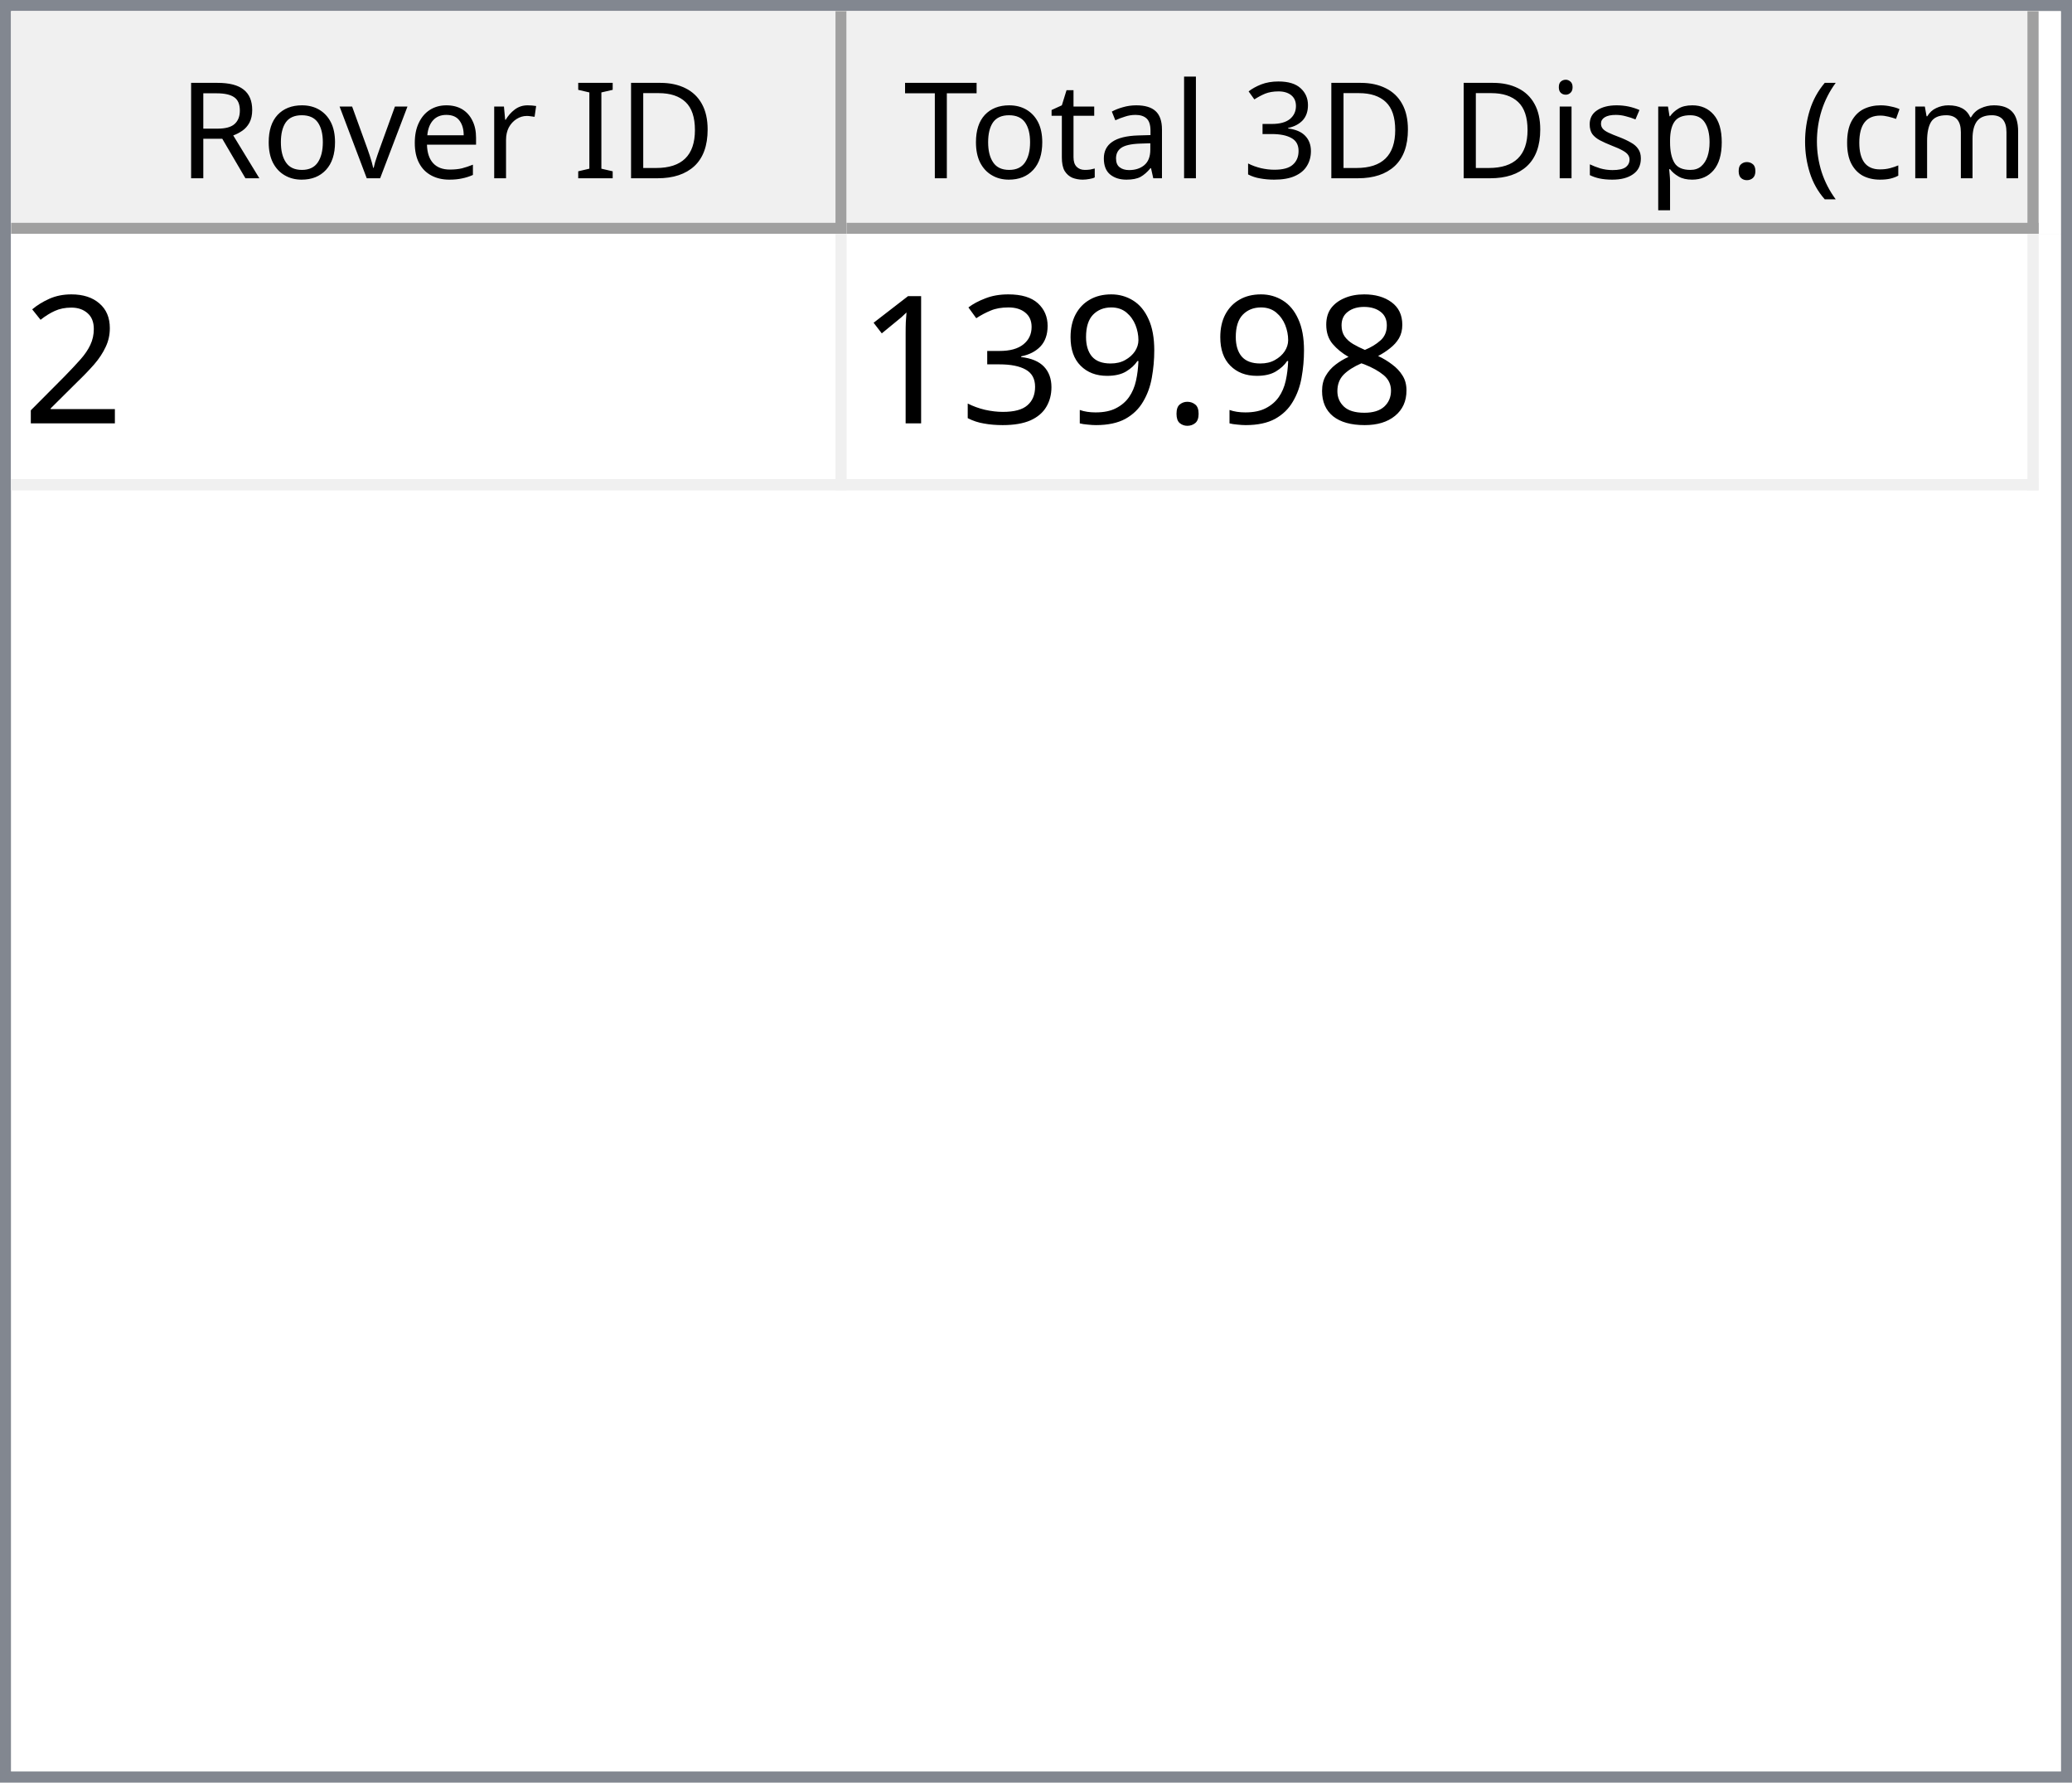
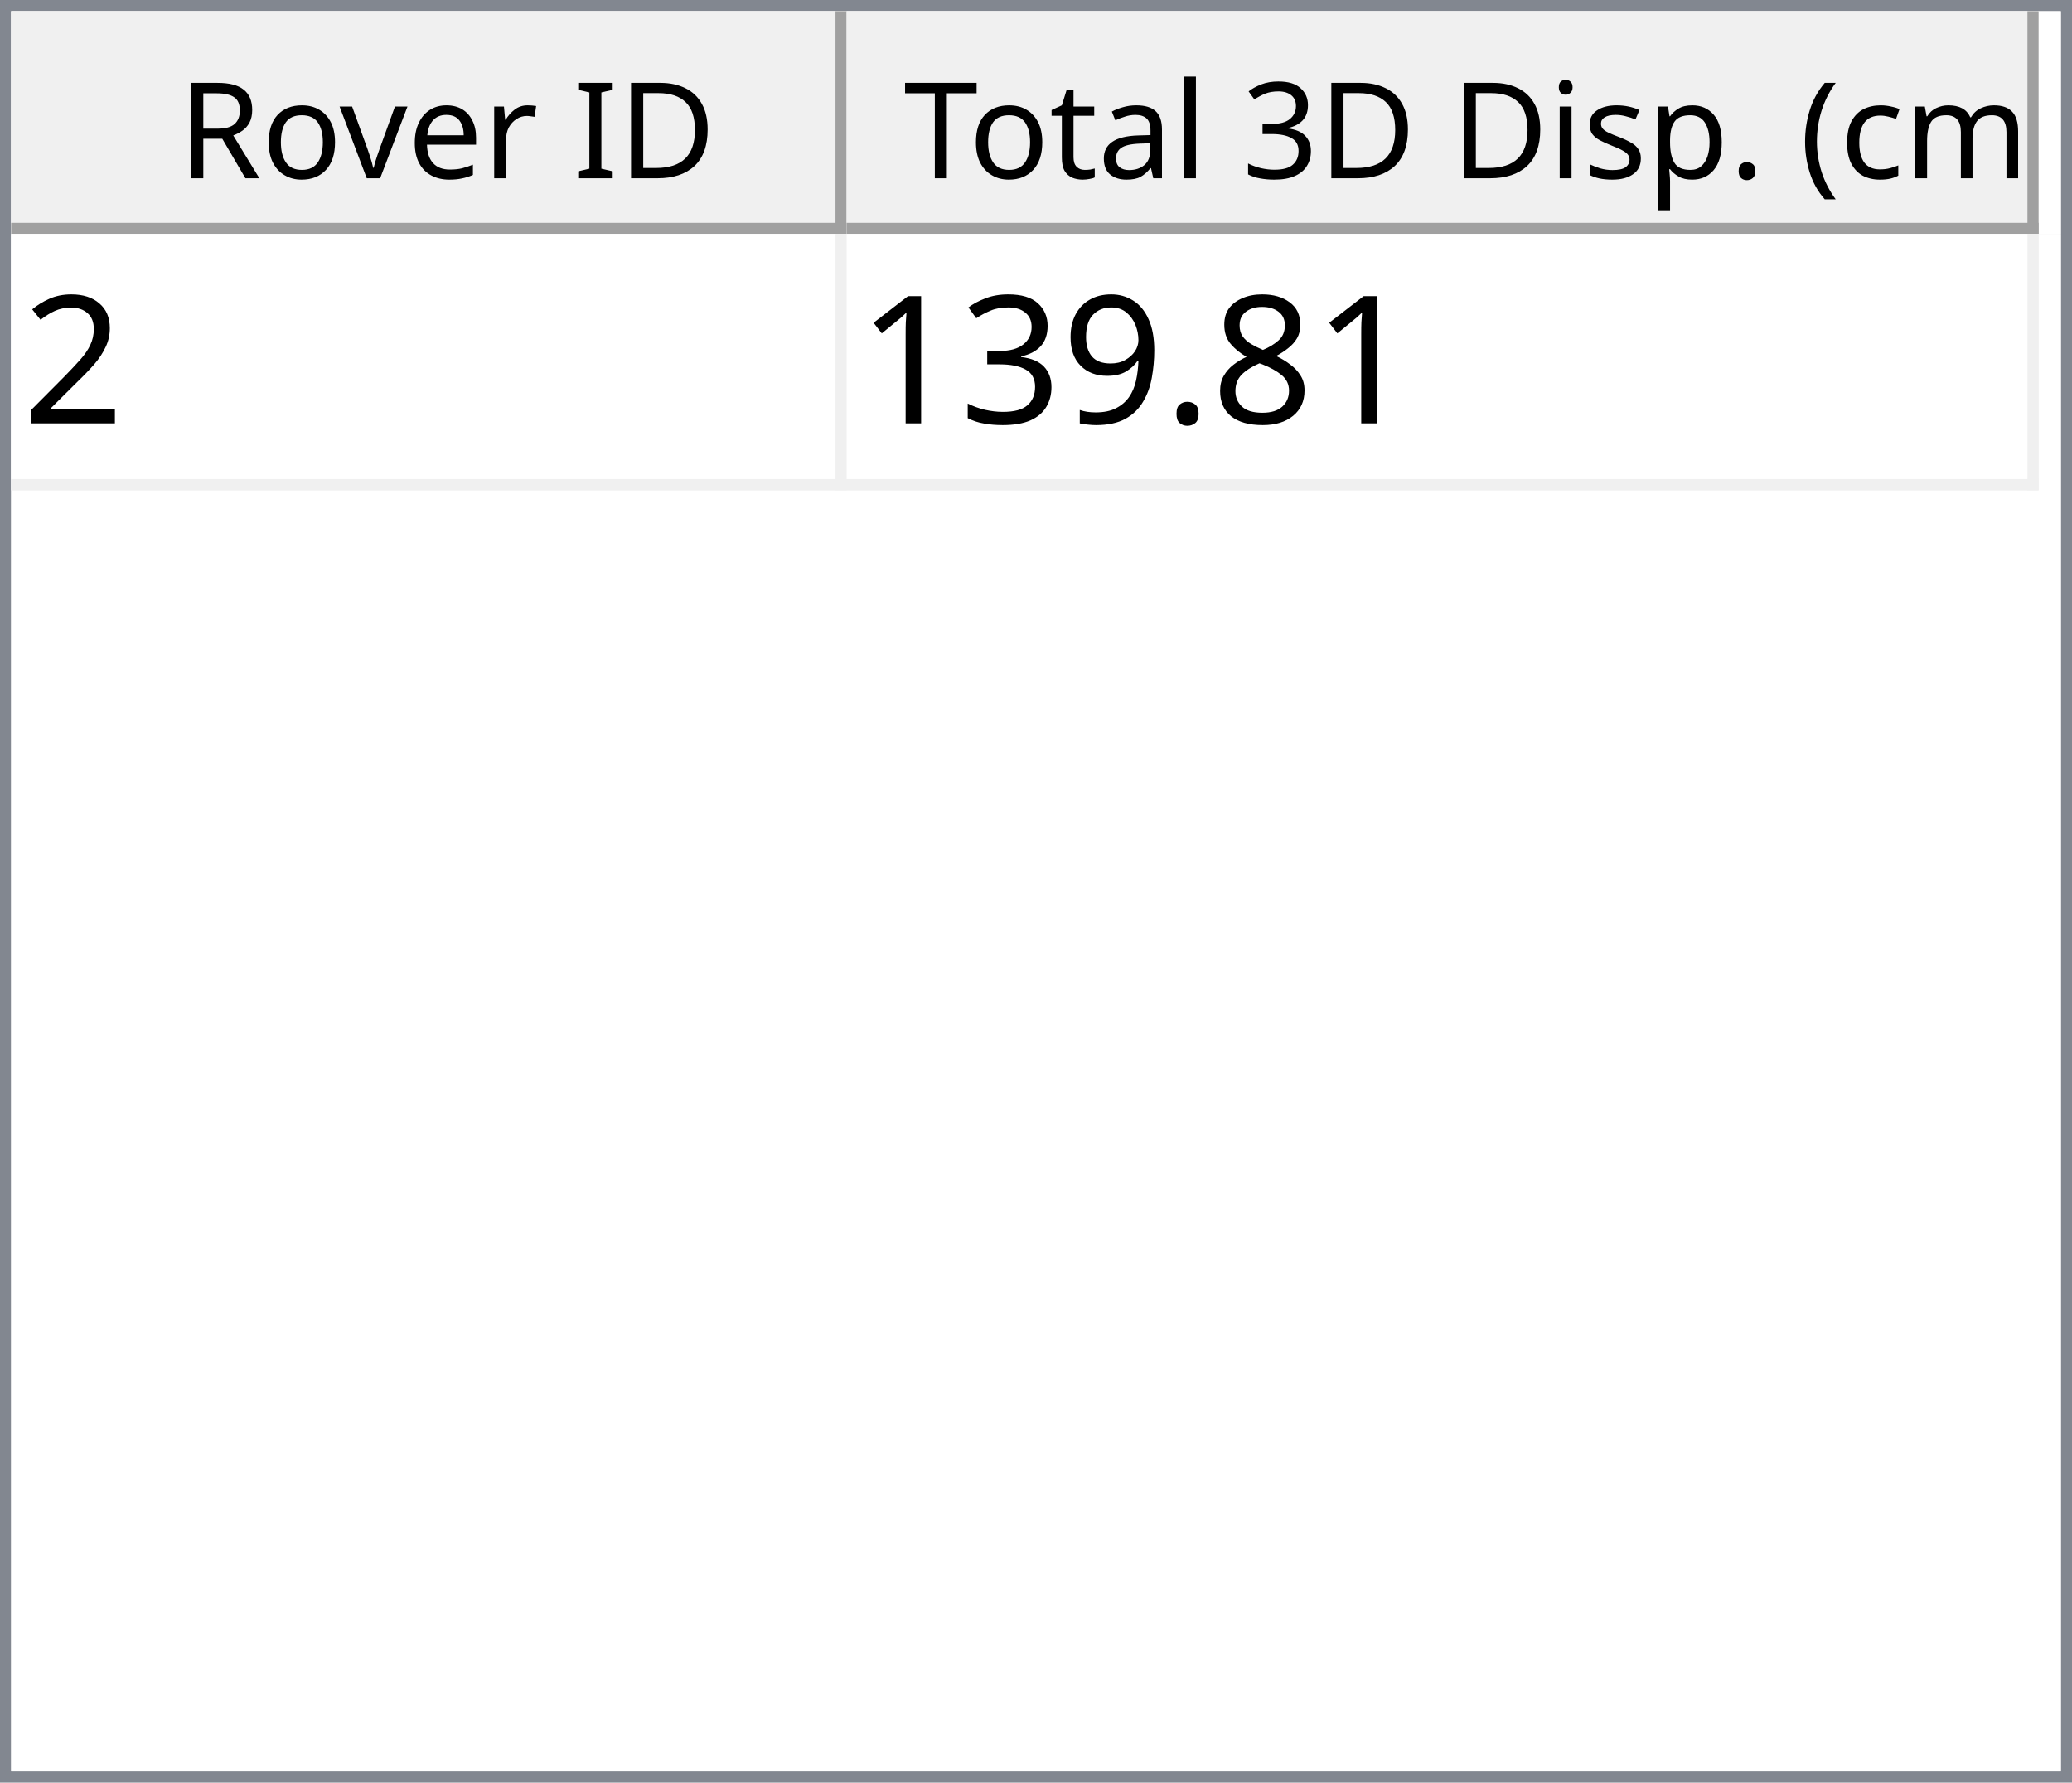
<svg xmlns="http://www.w3.org/2000/svg" style="fill-opacity:1; color-rendering:auto; color-interpolation:auto; text-rendering:auto; stroke:black; stroke-linecap:square; stroke-miterlimit:10; shape-rendering:auto; stroke-opacity:1; fill:black; stroke-dasharray:none; font-weight:normal; stroke-width:1; font-family:'Dialog'; font-style:normal; stroke-linejoin:miter; font-size:12px; stroke-dashoffset:0; image-rendering:auto;" width="186" height="160">
  <defs id="genericDefs" />
  <g>
    <defs id="defs1">
      <clipPath clipPathUnits="userSpaceOnUse" id="clipPath1">
        <path d="M0 0 L186 0 L186 160 L0 160 L0 0 Z" />
      </clipPath>
      <clipPath clipPathUnits="userSpaceOnUse" id="clipPath2">
        <path d="M0 0 L0 160 L186 160 L186 0 Z" />
      </clipPath>
      <clipPath clipPathUnits="userSpaceOnUse" id="clipPath3">
        <path d="M0 0 L0 20 L184 20 L184 0 Z" />
      </clipPath>
      <clipPath clipPathUnits="userSpaceOnUse" id="clipPath4">
        <path d="M0 0 L0 20 L75 20 L75 0 Z" />
      </clipPath>
      <clipPath clipPathUnits="userSpaceOnUse" id="clipPath5">
        <path d="M1 1 L1 19 L74 19 L74 1 Z" />
      </clipPath>
      <clipPath clipPathUnits="userSpaceOnUse" id="clipPath6">
        <path d="M0 0 L0 18 L73 18 L73 0 Z" />
      </clipPath>
      <clipPath clipPathUnits="userSpaceOnUse" id="clipPath7">
        <path d="M-0.5 -0.5 L-0.5 19.5 L74.5 19.5 L74.5 -0.5 Z" />
      </clipPath>
      <clipPath clipPathUnits="userSpaceOnUse" id="clipPath8">
        <path d="M0 0 L0 20 L107 20 L107 0 Z" />
      </clipPath>
      <clipPath clipPathUnits="userSpaceOnUse" id="clipPath9">
        <path d="M1 1 L1 19 L106 19 L106 1 Z" />
      </clipPath>
      <clipPath clipPathUnits="userSpaceOnUse" id="clipPath10">
        <path d="M0 0 L0 18 L105 18 L105 0 Z" />
      </clipPath>
      <clipPath clipPathUnits="userSpaceOnUse" id="clipPath11">
        <path d="M-0.5 -0.5 L-0.5 19.5 L106.5 19.5 L106.5 -0.5 Z" />
      </clipPath>
      <clipPath clipPathUnits="userSpaceOnUse" id="clipPath12">
        <path d="M0 0 L0 138 L184 138 L184 0 Z" />
      </clipPath>
      <clipPath clipPathUnits="userSpaceOnUse" id="clipPath13">
        <path d="M0 0 L0 23 L182 23 L182 0 Z" />
      </clipPath>
      <clipPath clipPathUnits="userSpaceOnUse" id="clipPath14">
        <path d="M-0.5 -0.5 L-0.5 22.5 L181.5 22.5 L181.5 -0.5 Z" />
      </clipPath>
      <clipPath clipPathUnits="userSpaceOnUse" id="clipPath15">
        <path d="M0 0 L0 22 L74 22 L74 0 Z" />
      </clipPath>
      <clipPath clipPathUnits="userSpaceOnUse" id="clipPath16">
        <path d="M0 0 L0 22 L106 22 L106 0 Z" />
      </clipPath>
      <font horiz-adv-x="64.551" id="font1">
        <font-face ascent="107.91" descent="25.098" units-per-em="100" style="font-style:normal; font-family:Segoe UI; font-weight:normal;" />
        <missing-glyph horiz-adv-x="64.551" d="M8.109 0 L8.109 68.266 L56.453 68.266 L56.453 0 L8.109 0 ZM15.328 7.234 L49.219 7.234 L49.219 61.031 L15.328 61.031 L15.328 7.234 Z" />
        <glyph unicode="D" horiz-adv-x="70.117" d="M9.188 0 L9.188 70.016 L28.516 70.016 Q65.531 70.016 65.531 35.891 Q65.531 19.672 55.25 9.836 Q44.969 0 27.734 0 L9.188 0 ZM17.391 62.594 L17.391 7.422 L27.828 7.422 Q41.609 7.422 49.273 14.797 Q56.938 22.172 56.938 35.688 Q56.938 62.594 28.328 62.594 L17.391 62.594 Z" />
        <glyph unicode="I" horiz-adv-x="26.611" d="M17.391 0 L9.188 0 L9.188 70.016 L17.391 70.016 L17.391 0 Z" />
        <glyph unicode=" " horiz-adv-x="27.393" d="" />
        <glyph unicode="r" horiz-adv-x="34.766" d="M34.188 41.891 Q32.078 43.5 28.125 43.5 Q23 43.5 19.555 38.672 Q16.109 33.844 16.109 25.484 L16.109 0 L8.109 0 L8.109 50 L16.109 50 L16.109 39.703 L16.312 39.703 Q18.016 44.969 21.531 47.922 Q25.047 50.875 29.391 50.875 Q32.516 50.875 34.188 50.203 L34.188 41.891 Z" />
        <glyph unicode="e" horiz-adv-x="52.295" d="M48.297 23 L12.984 23 Q13.188 14.656 17.484 10.109 Q21.781 5.562 29.297 5.562 Q37.75 5.562 44.828 11.141 L44.828 3.609 Q38.234 -1.172 27.391 -1.172 Q16.797 -1.172 10.742 5.641 Q4.688 12.453 4.688 24.812 Q4.688 36.469 11.305 43.82 Q17.922 51.172 27.734 51.172 Q37.547 51.172 42.922 44.828 Q48.297 38.484 48.297 27.203 L48.297 23 ZM40.094 29.781 Q40.047 36.719 36.75 40.578 Q33.453 44.438 27.594 44.438 Q21.922 44.438 17.969 40.383 Q14.016 36.328 13.094 29.781 L40.094 29.781 Z" />
        <glyph unicode="v" horiz-adv-x="47.9" d="M47.406 50 L27.484 0 L19.625 0 L0.688 50 L9.469 50 L22.172 13.672 Q23.578 9.672 23.922 6.688 L24.125 6.688 Q24.609 10.453 25.688 13.484 L38.969 50 L47.406 50 Z" />
        <glyph unicode="o" horiz-adv-x="58.594" d="M29 -1.172 Q17.922 -1.172 11.305 5.836 Q4.688 12.844 4.688 24.422 Q4.688 37.016 11.57 44.094 Q18.453 51.172 30.172 51.172 Q41.359 51.172 47.633 44.289 Q53.906 37.406 53.906 25.203 Q53.906 13.234 47.141 6.031 Q40.375 -1.172 29 -1.172 ZM29.594 44.438 Q21.875 44.438 17.383 39.188 Q12.891 33.938 12.891 24.703 Q12.891 15.828 17.43 10.695 Q21.969 5.562 29.594 5.562 Q37.359 5.562 41.531 10.594 Q45.703 15.625 45.703 24.906 Q45.703 34.281 41.531 39.359 Q37.359 44.438 29.594 44.438 Z" />
        <glyph unicode="R" horiz-adv-x="59.814" d="M59.375 0 L49.609 0 L37.891 19.625 Q36.281 22.359 34.766 24.289 Q33.25 26.219 31.664 27.438 Q30.078 28.656 28.25 29.219 Q26.422 29.781 24.125 29.781 L17.391 29.781 L17.391 0 L9.188 0 L9.188 70.016 L30.078 70.016 Q34.672 70.016 38.555 68.867 Q42.438 67.719 45.289 65.375 Q48.141 63.031 49.758 59.547 Q51.375 56.062 51.375 51.375 Q51.375 47.703 50.273 44.656 Q49.172 41.609 47.148 39.211 Q45.125 36.812 42.266 35.133 Q39.406 33.453 35.844 32.516 L35.844 32.328 Q37.594 31.547 38.891 30.547 Q40.188 29.547 41.359 28.18 Q42.531 26.812 43.68 25.078 Q44.828 23.344 46.234 21.047 L59.375 0 ZM17.391 62.594 L17.391 37.203 L28.516 37.203 Q31.594 37.203 34.203 38.133 Q36.812 39.062 38.719 40.797 Q40.625 42.531 41.703 45.047 Q42.781 47.562 42.781 50.688 Q42.781 56.297 39.141 59.445 Q35.5 62.594 28.609 62.594 L17.391 62.594 Z" />
        <glyph unicode=")" horiz-adv-x="30.176" d="M8.297 -15.922 L1.172 -15.922 Q16.406 2.344 16.406 26.812 Q16.406 51.469 1.078 70.016 L8.297 70.016 Q23.531 52.156 23.531 26.703 Q23.531 1.375 8.297 -15.922 Z" />
        <glyph unicode="m" horiz-adv-x="86.133" d="M79.109 0 L71.094 0 L71.094 28.719 Q71.094 37.016 68.531 40.727 Q65.969 44.438 59.906 44.438 Q54.781 44.438 51.195 39.75 Q47.609 35.062 47.609 28.516 L47.609 0 L39.594 0 L39.594 29.688 Q39.594 44.438 28.219 44.438 Q22.953 44.438 19.531 40.016 Q16.109 35.594 16.109 28.516 L16.109 0 L8.109 0 L8.109 50 L16.109 50 L16.109 42.094 L16.312 42.094 Q21.625 51.172 31.844 51.172 Q36.969 51.172 40.773 48.312 Q44.578 45.453 46 40.828 Q51.562 51.172 62.594 51.172 Q79.109 51.172 79.109 30.812 L79.109 0 Z" />
        <glyph unicode="c" horiz-adv-x="46.191" d="M42.188 2.297 Q36.422 -1.172 28.516 -1.172 Q17.828 -1.172 11.258 5.789 Q4.688 12.75 4.688 23.828 Q4.688 36.188 11.766 43.68 Q18.844 51.172 30.672 51.172 Q37.25 51.172 42.281 48.734 L42.281 40.531 Q36.719 44.438 30.375 44.438 Q22.703 44.438 17.797 38.945 Q12.891 33.453 12.891 24.516 Q12.891 15.719 17.508 10.641 Q22.125 5.562 29.891 5.562 Q36.422 5.562 42.188 9.906 L42.188 2.297 Z" />
        <glyph unicode="(" horiz-adv-x="30.176" d="M29.109 -15.922 L21.969 -15.922 Q6.844 1.375 6.844 26.703 Q6.844 52.156 21.969 70.016 L29.203 70.016 Q13.875 51.469 13.875 26.812 Q13.875 2.344 29.109 -15.922 Z" />
        <glyph unicode="." horiz-adv-x="21.68" d="M10.891 -1.078 Q8.641 -1.078 7.055 0.539 Q5.469 2.156 5.469 4.391 Q5.469 6.641 7.055 8.273 Q8.641 9.906 10.891 9.906 Q13.188 9.906 14.797 8.273 Q16.406 6.641 16.406 4.391 Q16.406 2.156 14.797 0.539 Q13.188 -1.078 10.891 -1.078 Z" />
        <glyph unicode="p" horiz-adv-x="58.789" d="M16.312 7.234 L16.109 7.234 L16.109 -23 L8.109 -23 L8.109 50 L16.109 50 L16.109 41.219 L16.312 41.219 Q22.219 51.172 33.594 51.172 Q43.266 51.172 48.688 44.461 Q54.109 37.75 54.109 26.469 Q54.109 13.922 48 6.375 Q41.891 -1.172 31.297 -1.172 Q21.578 -1.172 16.312 7.234 ZM16.109 27.391 L16.109 20.406 Q16.109 14.203 20.141 9.883 Q24.172 5.562 30.375 5.562 Q37.641 5.562 41.773 11.133 Q45.906 16.703 45.906 26.609 Q45.906 34.969 42.047 39.703 Q38.188 44.438 31.594 44.438 Q24.609 44.438 20.359 39.578 Q16.109 34.719 16.109 27.391 Z" />
        <glyph unicode="s" horiz-adv-x="42.432" d="M5.078 1.812 L5.078 10.406 Q11.625 5.562 19.484 5.562 Q30.031 5.562 30.031 12.594 Q30.031 14.594 29.125 15.992 Q28.219 17.391 26.68 18.461 Q25.141 19.531 23.07 20.383 Q21 21.234 18.609 22.172 Q15.281 23.484 12.766 24.828 Q10.25 26.172 8.57 27.859 Q6.891 29.547 6.031 31.695 Q5.172 33.844 5.172 36.719 Q5.172 40.234 6.789 42.945 Q8.406 45.656 11.086 47.484 Q13.766 49.312 17.211 50.242 Q20.656 51.172 24.312 51.172 Q30.812 51.172 35.938 48.922 L35.938 40.828 Q30.422 44.438 23.25 44.438 Q21 44.438 19.195 43.922 Q17.391 43.406 16.094 42.477 Q14.797 41.547 14.086 40.258 Q13.375 38.969 13.375 37.406 Q13.375 35.453 14.086 34.133 Q14.797 32.812 16.164 31.789 Q17.531 30.766 19.484 29.938 Q21.438 29.109 23.922 28.125 Q27.25 26.859 29.883 25.516 Q32.516 24.172 34.375 22.484 Q36.234 20.797 37.234 18.602 Q38.234 16.406 38.234 13.375 Q38.234 9.672 36.602 6.938 Q34.969 4.203 32.234 2.398 Q29.5 0.594 25.93 -0.289 Q22.359 -1.172 18.453 -1.172 Q10.75 -1.172 5.078 1.812 Z" />
        <glyph unicode="i" horiz-adv-x="24.219" d="M12.203 62.703 Q10.062 62.703 8.547 64.164 Q7.031 65.625 7.031 67.875 Q7.031 70.125 8.547 71.609 Q10.062 73.094 12.203 73.094 Q14.406 73.094 15.945 71.609 Q17.484 70.125 17.484 67.875 Q17.484 65.719 15.945 64.211 Q14.406 62.703 12.203 62.703 ZM16.109 0 L8.109 0 L8.109 50 L16.109 50 L16.109 0 Z" />
        <glyph unicode="3" horiz-adv-x="53.906" d="M46.531 19.828 Q46.531 15.094 44.75 11.211 Q42.969 7.328 39.719 4.57 Q36.469 1.812 31.93 0.297 Q27.391 -1.219 21.922 -1.219 Q11.922 -1.219 6 2.594 L6 11.188 Q13.094 5.609 22.219 5.609 Q25.875 5.609 28.828 6.539 Q31.781 7.469 33.906 9.227 Q36.031 10.984 37.18 13.477 Q38.328 15.969 38.328 19.094 Q38.328 32.812 18.797 32.812 L12.984 32.812 L12.984 39.594 L18.5 39.594 Q35.797 39.594 35.797 52.484 Q35.797 64.406 22.609 64.406 Q15.188 64.406 8.688 59.422 L8.688 67.188 Q15.375 71.188 24.609 71.188 Q29 71.188 32.57 69.969 Q36.141 68.75 38.68 66.555 Q41.219 64.359 42.609 61.281 Q44 58.203 44 54.5 Q44 40.672 30.031 36.719 L30.031 36.531 Q33.594 36.141 36.625 34.797 Q39.656 33.453 41.852 31.305 Q44.047 29.156 45.289 26.25 Q46.531 23.344 46.531 19.828 Z" />
        <glyph unicode="l" horiz-adv-x="24.219" d="M16.109 0 L8.109 0 L8.109 74.031 L16.109 74.031 L16.109 0 Z" />
        <glyph unicode="a" horiz-adv-x="50.879" d="M43.891 0 L35.891 0 L35.891 7.812 L35.688 7.812 Q30.469 -1.172 20.312 -1.172 Q12.844 -1.172 8.617 2.781 Q4.391 6.734 4.391 13.281 Q4.391 27.297 20.906 29.594 L35.891 31.688 Q35.891 44.438 25.594 44.438 Q16.547 44.438 9.281 38.281 L9.281 46.484 Q16.656 51.172 26.266 51.172 Q43.891 51.172 43.891 32.516 L43.891 0 ZM35.891 25.297 L23.828 23.641 Q18.266 22.859 15.43 20.875 Q12.594 18.891 12.594 13.875 Q12.594 10.203 15.211 7.883 Q17.828 5.562 22.172 5.562 Q28.125 5.562 32.008 9.742 Q35.891 13.922 35.891 20.312 L35.891 25.297 Z" />
        <glyph unicode="t" horiz-adv-x="33.887" d="M31.297 0.484 Q28.469 -1.078 23.828 -1.078 Q10.688 -1.078 10.688 13.578 L10.688 43.172 L2.094 43.172 L2.094 50 L10.688 50 L10.688 62.203 L18.703 64.797 L18.703 50 L31.297 50 L31.297 43.172 L18.703 43.172 L18.703 14.984 Q18.703 9.969 20.414 7.82 Q22.125 5.672 26.078 5.672 Q29.109 5.672 31.297 7.328 L31.297 0.484 Z" />
        <glyph unicode="T" horiz-adv-x="52.393" d="M50.594 62.594 L30.375 62.594 L30.375 0 L22.172 0 L22.172 62.594 L2 62.594 L2 70.016 L50.594 70.016 L50.594 62.594 Z" />
      </font>
      <font horiz-adv-x="75.0" id="font2">
        <font-face ascent="100.537" descent="21.973" units-per-em="100" style="font-style:normal; font-family:sans-serif; font-weight:normal;" />
        <missing-glyph horiz-adv-x="75.0" d="M12.5 0 L12.5 62.5 L62.5 62.5 L62.5 0 L12.5 0 ZM14.062 1.562 L60.938 1.562 L60.938 60.938 L14.062 60.938 L14.062 1.562 Z" />
        <glyph unicode="2" horiz-adv-x="55.615" d="M50.344 8.453 L50.344 0 L3.031 0 Q2.938 3.172 4.047 6.109 Q5.859 10.938 9.836 15.625 Q13.812 20.312 21.344 26.469 Q33.016 36.031 37.117 41.625 Q41.219 47.219 41.219 52.203 Q41.219 57.422 37.477 61.008 Q33.734 64.594 27.734 64.594 Q21.391 64.594 17.578 60.789 Q13.766 56.984 13.719 50.25 L4.688 51.172 Q5.609 61.281 11.664 66.578 Q17.719 71.875 27.938 71.875 Q38.234 71.875 44.242 66.164 Q50.25 60.453 50.25 52 Q50.25 47.703 48.492 43.555 Q46.734 39.406 42.656 34.812 Q38.578 30.219 29.109 22.219 Q21.188 15.578 18.945 13.211 Q16.703 10.844 15.234 8.453 L50.344 8.453 Z" />
        <glyph unicode="8" horiz-adv-x="55.615" d="M17.672 38.812 Q12.203 40.828 9.57 44.539 Q6.938 48.25 6.938 53.422 Q6.938 61.234 12.555 66.555 Q18.172 71.875 27.484 71.875 Q36.859 71.875 42.578 66.43 Q48.297 60.984 48.297 53.172 Q48.297 48.188 45.68 44.508 Q43.062 40.828 37.75 38.812 Q44.344 36.672 47.781 31.883 Q51.219 27.094 51.219 20.453 Q51.219 11.281 44.727 5.031 Q38.234 -1.219 27.641 -1.219 Q17.047 -1.219 10.547 5.055 Q4.047 11.328 4.047 20.703 Q4.047 27.688 7.594 32.398 Q11.141 37.109 17.672 38.812 ZM15.922 53.719 Q15.922 48.641 19.195 45.414 Q22.469 42.188 27.688 42.188 Q32.766 42.188 36.016 45.383 Q39.266 48.578 39.266 53.219 Q39.266 58.062 35.914 61.359 Q32.562 64.656 27.594 64.656 Q22.562 64.656 19.242 61.43 Q15.922 58.203 15.922 53.719 ZM13.094 20.656 Q13.094 16.891 14.875 13.375 Q16.656 9.859 20.172 7.93 Q23.688 6 27.734 6 Q34.031 6 38.133 10.055 Q42.234 14.109 42.234 20.359 Q42.234 26.703 38.016 30.859 Q33.797 35.016 27.438 35.016 Q21.234 35.016 17.164 30.914 Q13.094 26.812 13.094 20.656 Z" />
        <glyph unicode="." horiz-adv-x="27.783" d="M9.078 0 L9.078 10.016 L19.094 10.016 L19.094 0 L9.078 0 Z" />
        <glyph unicode="9" horiz-adv-x="55.615" d="M5.469 16.547 L13.922 17.328 Q14.984 11.375 18.016 8.688 Q21.047 6 25.781 6 Q29.828 6 32.883 7.859 Q35.938 9.719 37.891 12.82 Q39.844 15.922 41.164 21.195 Q42.484 26.469 42.484 31.938 Q42.484 32.516 42.438 33.688 Q39.797 29.5 35.234 26.883 Q30.672 24.266 25.344 24.266 Q16.453 24.266 10.305 30.711 Q4.156 37.156 4.156 47.703 Q4.156 58.594 10.578 65.234 Q17 71.875 26.656 71.875 Q33.641 71.875 39.43 68.117 Q45.219 64.359 48.219 57.398 Q51.219 50.438 51.219 37.25 Q51.219 23.531 48.242 15.406 Q45.266 7.281 39.383 3.031 Q33.5 -1.219 25.594 -1.219 Q17.188 -1.219 11.867 3.445 Q6.547 8.109 5.469 16.547 ZM41.453 48.141 Q41.453 55.719 37.43 60.156 Q33.406 64.594 27.734 64.594 Q21.875 64.594 17.531 59.812 Q13.188 55.031 13.188 47.406 Q13.188 40.578 17.312 36.305 Q21.438 32.031 27.484 32.031 Q33.594 32.031 37.523 36.305 Q41.453 40.578 41.453 48.141 Z" />
        <glyph unicode="3" horiz-adv-x="55.615" d="M4.203 18.891 L12.984 20.062 Q14.5 12.594 18.141 9.297 Q21.781 6 27 6 Q33.203 6 37.477 10.297 Q41.75 14.594 41.75 20.953 Q41.75 27 37.797 30.93 Q33.844 34.859 27.734 34.859 Q25.25 34.859 21.531 33.891 L22.516 41.609 Q23.391 41.5 23.922 41.5 Q29.547 41.5 34.039 44.43 Q38.531 47.359 38.531 53.469 Q38.531 58.297 35.258 61.477 Q31.984 64.656 26.812 64.656 Q21.688 64.656 18.266 61.43 Q14.844 58.203 13.875 51.766 L5.078 53.328 Q6.688 62.156 12.398 67.016 Q18.109 71.875 26.609 71.875 Q32.469 71.875 37.398 69.359 Q42.328 66.844 44.945 62.5 Q47.562 58.156 47.562 53.266 Q47.562 48.641 45.07 44.828 Q42.578 41.016 37.703 38.766 Q44.047 37.312 47.562 32.695 Q51.078 28.078 51.078 21.141 Q51.078 11.766 44.242 5.25 Q37.406 -1.266 26.953 -1.266 Q17.531 -1.266 11.305 4.352 Q5.078 9.969 4.203 18.891 Z" />
        <glyph unicode="1" horiz-adv-x="55.615" d="M37.25 0 L28.469 0 L28.469 56 Q25.297 52.984 20.141 49.953 Q14.984 46.922 10.891 45.406 L10.891 53.906 Q18.266 57.375 23.781 62.305 Q29.297 67.234 31.594 71.875 L37.25 71.875 L37.25 0 Z" />
      </font>
    </defs>
    <g style="fill:white; stroke:white;">
      <rect x="0" y="0" width="186" style="clip-path:url(#clipPath1); stroke:none;" height="160" />
    </g>
    <g style="fill:white; text-rendering:optimizeSpeed; color-rendering:optimizeSpeed; image-rendering:optimizeSpeed; shape-rendering:crispEdges; stroke:white; color-interpolation:sRGB;">
      <rect x="0" width="186" height="160" y="0" style="stroke:none;" />
      <path style="stroke:none;" d="M0 160 L186 160 L186 0 L0 0 Z" />
    </g>
    <g style="fill:rgb(240,240,240); font-family:'Segoe UI'; stroke:rgb(240,240,240);">
      <rect x="0" y="0" width="186" style="clip-path:url(#clipPath2); stroke:none;" height="160" />
    </g>
    <g style="fill:rgb(130,135,144); font-family:'Segoe UI'; stroke:rgb(130,135,144);">
      <path d="M0 0 L186 0 L186 160 L0 160 L0 0 ZM1 1 L185 1 L185 159 L1 159 L1 1 Z" style="fill-rule:evenodd; clip-path:url(#clipPath2); stroke:none;" />
    </g>
    <g style="fill:white; font-family:'Segoe UI'; stroke:white;" transform="translate(1,1)">
      <rect x="0" y="0" width="184" style="clip-path:url(#clipPath3); stroke:none;" height="20" />
    </g>
    <g style="fill:rgb(240,240,240); font-family:'Segoe UI'; stroke:rgb(240,240,240);" transform="translate(1,1)">
      <rect x="0" y="0" width="75" style="clip-path:url(#clipPath4); stroke:none;" height="20" />
    </g>
    <g style="font-family:'Segoe UI';" transform="translate(2,2)">
      <text x="14" xml:space="preserve" y="14" style="clip-path:url(#clipPath6); stroke:none;">Rover ID</text>
    </g>
    <g style="fill:rgb(160,160,160); font-family:'Segoe UI'; stroke:rgb(160,160,160); stroke-linejoin:bevel;" transform="translate(1.5,1.5)">
      <line x1="74" x2="74" y1="0" style="fill:none; clip-path:url(#clipPath7);" y2="19" />
    </g>
    <g style="fill:rgb(160,160,160); font-family:'Segoe UI'; stroke:rgb(160,160,160); stroke-linejoin:bevel;" transform="matrix(1,0,0,1,1,1) translate(0.5,0.5)">
      <line x1="0" x2="74" y1="19" style="fill:none; clip-path:url(#clipPath7);" y2="19" />
    </g>
    <g style="fill:rgb(240,240,240); font-family:'Segoe UI'; stroke:rgb(240,240,240);" transform="translate(76,1)">
      <rect x="0" y="0" width="107" style="clip-path:url(#clipPath8); stroke:none;" height="20" />
    </g>
    <g style="font-family:'Segoe UI';" transform="translate(77,2)">
      <text x="1" xml:space="preserve" y="14" style="clip-path:url(#clipPath10); stroke:none;"> Total 3D Disp. (cm)</text>
    </g>
    <g style="fill:rgb(160,160,160); font-family:'Segoe UI'; stroke:rgb(160,160,160); stroke-linejoin:bevel;" transform="translate(76.5,1.5)">
      <line x1="106" x2="106" y1="0" style="fill:none; clip-path:url(#clipPath11);" y2="19" />
    </g>
    <g style="fill:rgb(160,160,160); font-family:'Segoe UI'; stroke:rgb(160,160,160); stroke-linejoin:bevel;" transform="matrix(1,0,0,1,76,1) translate(0.5,0.5)">
      <line x1="0" x2="106" y1="19" style="fill:none; clip-path:url(#clipPath11);" y2="19" />
    </g>
    <g style="fill:white; font-family:'Segoe UI'; stroke:white;" transform="translate(1,21)">
      <rect x="0" y="0" width="184" style="clip-path:url(#clipPath12); stroke:none;" height="138" />
    </g>
    <g style="fill:rgb(240,240,240); font-size:16px; font-family:sans-serif; stroke:rgb(240,240,240);" transform="translate(1,21)">
      <rect x="0" y="0" width="182" style="clip-path:url(#clipPath13); stroke:none;" height="23" />
      <line transform="translate(0.5,0.5)" x1="0" x2="181" y1="22" style="clip-path:url(#clipPath14); fill:none; stroke-linejoin:bevel;" y2="22" />
    </g>
    <g transform="matrix(1,0,0,1,1,21) translate(0.5,0.5)" style="fill:rgb(240,240,240); font-size:16px; font-family:sans-serif; stroke:rgb(240,240,240); stroke-linejoin:bevel;">
      <line x1="74" x2="74" y1="0" style="fill:none; clip-path:url(#clipPath14);" y2="22" />
    </g>
    <g transform="matrix(1,0,0,1,1,21) translate(0.5,0.5)" style="fill:rgb(240,240,240); font-size:16px; font-family:sans-serif; stroke:rgb(240,240,240); stroke-linejoin:bevel;">
      <line x1="181" x2="181" y1="0" style="fill:none; clip-path:url(#clipPath14);" y2="22" />
    </g>
    <g style="fill:white; font-size:16px; font-family:sans-serif; stroke:white;" transform="matrix(1,0,0,1,1,21)">
      <rect x="0" y="0" width="74" style="clip-path:url(#clipPath15); stroke:none;" height="22" />
      <text x="1" y="17" style="fill:black; clip-path:url(#clipPath15); stroke:none;" xml:space="preserve">2</text>
    </g>
    <g style="fill:white; font-size:16px; font-family:sans-serif; stroke:white;" transform="matrix(1,0,0,1,1,21) translate(75,0)">
      <rect x="0" y="0" width="106" style="clip-path:url(#clipPath16); stroke:none;" height="22" />
-       <text x="1" y="17" style="fill:black; clip-path:url(#clipPath16); stroke:none;" xml:space="preserve">139.98</text>
+       <text x="1" y="17" style="fill:black; clip-path:url(#clipPath16); stroke:none;" xml:space="preserve">139.81</text>
    </g>
  </g>
</svg>
